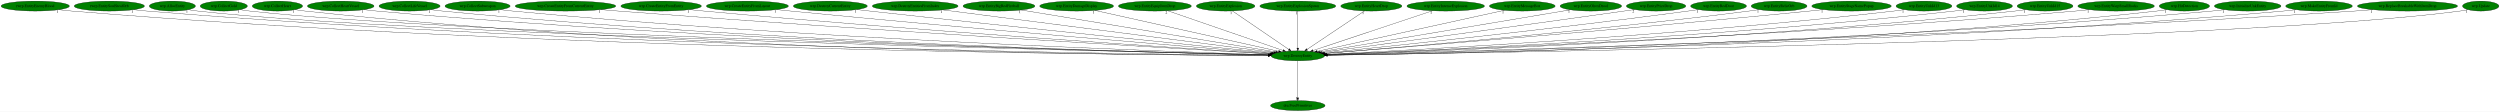
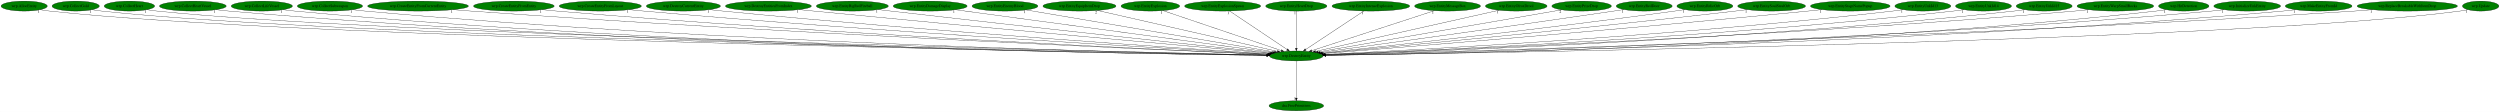
- <svg xmlns="http://www.w3.org/2000/svg" xmlns:xlink="http://www.w3.org/1999/xlink" width="9043pt" height="404pt" viewBox="0.00 0.00 9043.13 404.00">
+ <svg xmlns="http://www.w3.org/2000/svg" xmlns:xlink="http://www.w3.org/1999/xlink" width="9026pt" height="404pt" viewBox="0.00 0.00 9025.84 404.00">
  <g id="graph0" class="graph" transform="scale(1 1) rotate(0) translate(4 400)">
-     <polygon fill="white" stroke="transparent" points="-4,4 -4,-400 9039.13,-400 9039.13,4 -4,4" />
+     <polygon fill="white" stroke="transparent" points="-4,4 -4,-400 9021.84,-400 9021.84,4 -4,4" />
    <g id="node1" class="node">
-       <ellipse fill="green" stroke="black" cx="4690.49" cy="-198" rx="96.68" ry="18" />
-       <text text-anchor="middle" x="4690.49" y="-194.3" font-family="Times,serif" font-size="14.00">wrp.DestroyEntity</text>
+       <ellipse fill="green" stroke="black" cx="4676.19" cy="-198" rx="96.68" ry="18" />
+       <text text-anchor="middle" x="4676.19" y="-194.3" font-family="Times,serif" font-size="14.00">wrp.DestroyEntity</text>
    </g>
    <g id="node2" class="node">
      <g id="a_node2">
        <a xlink:href="dra.FreePrimitives.svg" xlink:title="dra.FreePrimitives">
-           <ellipse fill="green" stroke="black" cx="4690.49" cy="-18" rx="98.58" ry="18" />
-           <text text-anchor="middle" x="4690.49" y="-14.3" font-family="Times,serif" font-size="14.00">dra.FreePrimitives</text>
+           <ellipse fill="green" stroke="black" cx="4676.19" cy="-18" rx="98.58" ry="18" />
+           <text text-anchor="middle" x="4676.19" y="-14.3" font-family="Times,serif" font-size="14.00">dra.FreePrimitives</text>
        </a>
      </g>
    </g>
    <g id="edge1" class="edge">
-       <path fill="none" stroke="black" d="M4690.49,-179.93C4690.49,-148.97 4690.49,-83.3 4690.49,-46.13" />
-       <polygon fill="black" stroke="black" points="4693.99,-46.02 4690.49,-36.02 4686.99,-46.02 4693.99,-46.02" />
-       <text text-anchor="middle" x="4685.49" y="-39.82" font-family="Times,serif" font-size="14.00">1</text>
+       <path fill="none" stroke="black" d="M4676.19,-179.93C4676.19,-148.97 4676.19,-83.3 4676.19,-46.13" />
+       <polygon fill="black" stroke="black" points="4679.69,-46.02 4676.19,-36.02 4672.69,-46.02 4679.69,-46.02" />
+       <text text-anchor="middle" x="4671.19" y="-39.82" font-family="Times,serif" font-size="14.00">1</text>
    </g>
    <g id="node3" class="node">
      <g id="a_node3">
-         <a xlink:href="rwrp.EntityEnemyBlood.svg" xlink:title="rwrp.EntityEnemyBlood">
-           <ellipse fill="green" stroke="black" cx="123.49" cy="-378" rx="123.48" ry="18" />
-           <text text-anchor="middle" x="123.49" y="-374.3" font-family="Times,serif" font-size="14.00">rwrp.EntityEnemyBlood</text>
+         <a xlink:href="wrp.AllocEntity.svg" xlink:title="wrp.AllocEntity">
+           <ellipse fill="green" stroke="black" cx="83.19" cy="-378" rx="83.39" ry="18" />
+           <text text-anchor="middle" x="83.19" y="-374.3" font-family="Times,serif" font-size="14.00">wrp.AllocEntity</text>
        </a>
      </g>
    </g>
    <g id="edge2" class="edge">
-       <path fill="none" stroke="black" d="M208.58,-364.88C224.16,-362.99 240.29,-361.25 255.49,-360 1978.59,-218.07 4088.56,-201.25 4583.21,-199.27" />
-       <polygon fill="black" stroke="black" points="4583.56,-202.76 4593.54,-199.23 4583.53,-195.76 4583.56,-202.76" />
-       <text text-anchor="middle" x="203.58" y="-353.68" font-family="Times,serif" font-size="14.00">1</text>
+       <path fill="none" stroke="black" d="M140.91,-365C152.23,-363.02 164.05,-361.22 175.19,-360 1066.95,-262.2 3976.22,-210.37 4569.85,-200.68" />
+       <polygon fill="black" stroke="black" points="4570.16,-204.17 4580.1,-200.51 4570.05,-197.18 4570.16,-204.17" />
+       <text text-anchor="middle" x="135.91" y="-353.8" font-family="Times,serif" font-size="14.00">1</text>
    </g>
    <g id="node4" class="node">
      <g id="a_node4">
-         <a xlink:href="rwrp.EntitySoulStealOrb.svg" xlink:title="rwrp.EntitySoulStealOrb">
-           <ellipse fill="green" stroke="black" cx="391.49" cy="-378" rx="126.98" ry="18" />
-           <text text-anchor="middle" x="391.49" y="-374.3" font-family="Times,serif" font-size="14.00">rwrp.EntitySoulStealOrb</text>
+         <a xlink:href="wrp.CollectGold.svg" xlink:title="wrp.CollectGold">
+           <ellipse fill="green" stroke="black" cx="269.19" cy="-378" rx="85.29" ry="18" />
+           <text text-anchor="middle" x="269.19" y="-374.3" font-family="Times,serif" font-size="14.00">wrp.CollectGold</text>
        </a>
      </g>
    </g>
    <g id="edge3" class="edge">
-       <path fill="none" stroke="black" d="M479.17,-364.92C495.22,-363.03 511.84,-361.28 527.49,-360 2138.04,-228.44 4108.14,-203.89 4583.59,-199.77" />
-       <polygon fill="black" stroke="black" points="4583.9,-203.26 4593.87,-199.68 4583.84,-196.26 4583.9,-203.26" />
-       <text text-anchor="middle" x="474.17" y="-353.72" font-family="Times,serif" font-size="14.00">1</text>
+       <path fill="none" stroke="black" d="M328.18,-365.02C339.74,-363.04 351.82,-361.23 363.19,-360 1215.56,-267.49 3990.55,-211.72 4569.67,-200.93" />
+       <polygon fill="black" stroke="black" points="4570.16,-204.42 4580.09,-200.73 4570.03,-197.42 4570.16,-204.42" />
+       <text text-anchor="middle" x="323.18" y="-353.82" font-family="Times,serif" font-size="14.00">1</text>
    </g>
    <g id="node5" class="node">
      <g id="a_node5">
-         <a xlink:href="wrp.AllocEntity.svg" xlink:title="wrp.AllocEntity">
-           <ellipse fill="green" stroke="black" cx="619.49" cy="-378" rx="83.39" ry="18" />
-           <text text-anchor="middle" x="619.49" y="-374.3" font-family="Times,serif" font-size="14.00">wrp.AllocEntity</text>
+         <a xlink:href="wrp.CollectHeart.svg" xlink:title="wrp.CollectHeart">
+           <ellipse fill="green" stroke="black" cx="463.19" cy="-378" rx="90.98" ry="18" />
+           <text text-anchor="middle" x="463.19" y="-374.3" font-family="Times,serif" font-size="14.00">wrp.CollectHeart</text>
        </a>
      </g>
    </g>
    <g id="edge4" class="edge">
-       <path fill="none" stroke="black" d="M677.21,-365.04C688.53,-363.06 700.35,-361.25 711.49,-360 1493.82,-272.34 4033.06,-213.23 4584.28,-201.25" />
-       <polygon fill="black" stroke="black" points="4584.68,-204.74 4594.6,-201.03 4584.52,-197.74 4584.68,-204.74" />
-       <text text-anchor="middle" x="672.21" y="-353.84" font-family="Times,serif" font-size="14.00">1</text>
+       <path fill="none" stroke="black" d="M526.24,-365.01C538.46,-363.05 551.19,-361.25 563.19,-360 1374.48,-275.52 4009.51,-213.68 4570.54,-201.28" />
+       <polygon fill="black" stroke="black" points="4570.72,-204.78 4580.64,-201.06 4570.57,-197.78 4570.72,-204.78" />
+       <text text-anchor="middle" x="521.24" y="-353.81" font-family="Times,serif" font-size="14.00">1</text>
    </g>
    <g id="node6" class="node">
      <g id="a_node6">
-         <a xlink:href="wrp.CollectGold.svg" xlink:title="wrp.CollectGold">
-           <ellipse fill="green" stroke="black" cx="805.49" cy="-378" rx="85.29" ry="18" />
-           <text text-anchor="middle" x="805.49" y="-374.3" font-family="Times,serif" font-size="14.00">wrp.CollectGold</text>
+         <a xlink:href="wrp.CollectHeartVessel.svg" xlink:title="wrp.CollectHeartVessel">
+           <ellipse fill="green" stroke="black" cx="692.19" cy="-378" rx="120.48" ry="18" />
+           <text text-anchor="middle" x="692.19" y="-374.3" font-family="Times,serif" font-size="14.00">wrp.CollectHeartVessel</text>
        </a>
      </g>
    </g>
    <g id="edge5" class="edge">
-       <path fill="none" stroke="black" d="M864.73,-365.02C876.22,-363.06 888.2,-361.25 899.49,-360 1642.96,-277.37 4050.97,-214.64 4584.96,-201.53" />
-       <polygon fill="black" stroke="black" points="4585.05,-205.03 4594.97,-201.29 4584.88,-198.03 4585.05,-205.03" />
-       <text text-anchor="middle" x="859.73" y="-353.82" font-family="Times,serif" font-size="14.00">1</text>
+       <path fill="none" stroke="black" d="M775.64,-364.98C791.09,-363.07 807.11,-361.3 822.19,-360 2304.19,-232.4 4115.84,-205.02 4569.42,-200.01" />
+       <polygon fill="black" stroke="black" points="4569.59,-203.51 4579.56,-199.9 4569.52,-196.51 4569.59,-203.51" />
+       <text text-anchor="middle" x="770.64" y="-353.78" font-family="Times,serif" font-size="14.00">1</text>
    </g>
    <g id="node7" class="node">
      <g id="a_node7">
-         <a xlink:href="wrp.CollectHeart.svg" xlink:title="wrp.CollectHeart">
-           <ellipse fill="green" stroke="black" cx="999.49" cy="-378" rx="90.98" ry="18" />
-           <text text-anchor="middle" x="999.49" y="-374.3" font-family="Times,serif" font-size="14.00">wrp.CollectHeart</text>
+         <a xlink:href="wrp.CollectLifeVessel.svg" xlink:title="wrp.CollectLifeVessel">
+           <ellipse fill="green" stroke="black" cx="941.19" cy="-378" rx="110.48" ry="18" />
+           <text text-anchor="middle" x="941.19" y="-374.3" font-family="Times,serif" font-size="14.00">wrp.CollectLifeVessel</text>
        </a>
      </g>
    </g>
    <g id="edge6" class="edge">
-       <path fill="none" stroke="black" d="M1062.81,-365.02C1074.95,-363.07 1087.58,-361.27 1099.49,-360 2470.13,-213.34 4148.94,-199.9 4583.7,-198.98" />
-       <polygon fill="black" stroke="black" points="4583.74,-202.48 4593.74,-198.96 4583.73,-195.48 4583.74,-202.48" />
-       <text text-anchor="middle" x="1057.81" y="-353.82" font-family="Times,serif" font-size="14.00">1</text>
+       <path fill="none" stroke="black" d="M1017.56,-364.97C1031.71,-363.06 1046.37,-361.29 1060.19,-360 2442.99,-230.75 4133.27,-204.67 4569.5,-199.96" />
+       <polygon fill="black" stroke="black" points="4569.61,-203.46 4579.57,-199.85 4569.53,-196.46 4569.61,-203.46" />
+       <text text-anchor="middle" x="1012.56" y="-353.77" font-family="Times,serif" font-size="14.00">1</text>
    </g>
    <g id="node8" class="node">
      <g id="a_node8">
-         <a xlink:href="wrp.CollectHeartVessel.svg" xlink:title="wrp.CollectHeartVessel">
-           <ellipse fill="green" stroke="black" cx="1228.49" cy="-378" rx="120.48" ry="18" />
-           <text text-anchor="middle" x="1228.49" y="-374.3" font-family="Times,serif" font-size="14.00">wrp.CollectHeartVessel</text>
+         <a xlink:href="wrp.CollectSubweapon.svg" xlink:title="wrp.CollectSubweapon">
+           <ellipse fill="green" stroke="black" cx="1187.19" cy="-378" rx="117.78" ry="18" />
+           <text text-anchor="middle" x="1187.19" y="-374.3" font-family="Times,serif" font-size="14.00">wrp.CollectSubweapon</text>
        </a>
      </g>
    </g>
    <g id="edge7" class="edge">
-       <path fill="none" stroke="black" d="M1312.3,-365.02C1327.64,-363.12 1343.53,-361.34 1358.49,-360 2625.24,-246.76 4170.54,-209.33 4584.38,-200.97" />
-       <polygon fill="black" stroke="black" points="4584.61,-204.47 4594.53,-200.77 4584.47,-197.47 4584.61,-204.47" />
-       <text text-anchor="middle" x="1307.3" y="-353.82" font-family="Times,serif" font-size="14.00">1</text>
+       <path fill="none" stroke="black" d="M1269.06,-365C1284.05,-363.1 1299.57,-361.33 1314.19,-360 2592.9,-244.01 4153.27,-208.52 4569.83,-200.8" />
+       <polygon fill="black" stroke="black" points="4570.11,-204.29 4580.04,-200.61 4569.98,-197.29 4570.11,-204.29" />
+       <text text-anchor="middle" x="1264.06" y="-353.8" font-family="Times,serif" font-size="14.00">1</text>
    </g>
    <g id="node9" class="node">
      <g id="a_node9">
-         <a xlink:href="wrp.CollectLifeVessel.svg" xlink:title="wrp.CollectLifeVessel">
-           <ellipse fill="green" stroke="black" cx="1477.49" cy="-378" rx="110.48" ry="18" />
-           <text text-anchor="middle" x="1477.49" y="-374.3" font-family="Times,serif" font-size="14.00">wrp.CollectLifeVessel</text>
+         <a xlink:href="wrp.CreateEntityFromCurrentEntity.svg" xlink:title="wrp.CreateEntityFromCurrentEntity">
+           <ellipse fill="green" stroke="black" cx="1505.19" cy="-378" rx="181.97" ry="18" />
+           <text text-anchor="middle" x="1505.19" y="-374.3" font-family="Times,serif" font-size="14.00">wrp.CreateEntityFromCurrentEntity</text>
        </a>
      </g>
    </g>
    <g id="edge8" class="edge">
-       <path fill="none" stroke="black" d="M1554.18,-365.01C1568.23,-363.11 1582.78,-361.33 1596.49,-360 2764.58,-246.41 4189.09,-209.49 4584.39,-201.06" />
-       <polygon fill="black" stroke="black" points="4584.74,-204.56 4594.66,-200.85 4584.59,-197.56 4584.74,-204.56" />
-       <text text-anchor="middle" x="1549.18" y="-353.81" font-family="Times,serif" font-size="14.00">1</text>
+       <path fill="none" stroke="black" d="M1632.03,-365.09C1653.43,-363.26 1675.44,-361.48 1696.19,-360 2822.23,-279.49 4190.23,-219.4 4572.59,-203.29" />
+       <polygon fill="black" stroke="black" points="4572.96,-206.78 4582.8,-202.86 4572.66,-199.78 4572.96,-206.78" />
+       <text text-anchor="middle" x="1627.03" y="-353.89" font-family="Times,serif" font-size="14.00">1</text>
    </g>
    <g id="node10" class="node">
      <g id="a_node10">
-         <a xlink:href="wrp.CollectSubweapon.svg" xlink:title="wrp.CollectSubweapon">
-           <ellipse fill="green" stroke="black" cx="1723.49" cy="-378" rx="117.78" ry="18" />
-           <text text-anchor="middle" x="1723.49" y="-374.3" font-family="Times,serif" font-size="14.00">wrp.CollectSubweapon</text>
+         <a xlink:href="wrp.CreateEntityFromEntity.svg" xlink:title="wrp.CreateEntityFromEntity">
+           <ellipse fill="green" stroke="black" cx="1851.19" cy="-378" rx="145.67" ry="18" />
+           <text text-anchor="middle" x="1851.19" y="-374.3" font-family="Times,serif" font-size="14.00">wrp.CreateEntityFromEntity</text>
        </a>
      </g>
    </g>
    <g id="edge9" class="edge">
-       <path fill="none" stroke="black" d="M1805.71,-365.06C1820.59,-363.17 1835.98,-361.38 1850.49,-360 2915.64,-258.67 4212.05,-213.54 4585.36,-202.06" />
-       <polygon fill="black" stroke="black" points="4585.71,-205.55 4595.6,-201.75 4585.5,-198.55 4585.71,-205.55" />
-       <text text-anchor="middle" x="1800.71" y="-353.86" font-family="Times,serif" font-size="14.00">1</text>
+       <path fill="none" stroke="black" d="M1953.26,-365.09C1970.9,-363.23 1989.06,-361.45 2006.19,-360 3004.45,-275.21 4216.4,-218.99 4572.92,-203.4" />
+       <polygon fill="black" stroke="black" points="4573.12,-206.9 4582.96,-202.96 4572.82,-199.9 4573.12,-206.9" />
+       <text text-anchor="middle" x="1948.26" y="-353.89" font-family="Times,serif" font-size="14.00">1</text>
    </g>
    <g id="node11" class="node">
      <g id="a_node11">
-         <a xlink:href="wrp.CreateEntityFromCurrentEntity.svg" xlink:title="wrp.CreateEntityFromCurrentEntity">
-           <ellipse fill="green" stroke="black" cx="2041.49" cy="-378" rx="181.97" ry="18" />
-           <text text-anchor="middle" x="2041.49" y="-374.3" font-family="Times,serif" font-size="14.00">wrp.CreateEntityFromCurrentEntity</text>
+         <a xlink:href="wrp.CreateEntityFromLayout.svg" xlink:title="wrp.CreateEntityFromLayout">
+           <ellipse fill="green" stroke="black" cx="2163.19" cy="-378" rx="148.37" ry="18" />
+           <text text-anchor="middle" x="2163.19" y="-374.3" font-family="Times,serif" font-size="14.00">wrp.CreateEntityFromLayout</text>
        </a>
      </g>
    </g>
    <g id="edge10" class="edge">
-       <path fill="none" stroke="black" d="M2169.62,-365.18C2190.62,-363.36 2212.16,-361.57 2232.49,-360 3146.66,-289.39 4253.69,-224.12 4589.3,-204.78" />
-       <polygon fill="black" stroke="black" points="4589.7,-208.26 4599.48,-204.19 4589.3,-201.27 4589.7,-208.26" />
-       <text text-anchor="middle" x="2164.62" y="-353.98" font-family="Times,serif" font-size="14.00">1</text>
+       <path fill="none" stroke="black" d="M2267.43,-365.13C2285.03,-363.29 2303.12,-361.51 2320.19,-360 3191.33,-283.1 4246.47,-222.57 4574.16,-204.52" />
+       <polygon fill="black" stroke="black" points="4574.79,-207.99 4584.58,-203.95 4574.4,-201 4574.79,-207.99" />
+       <text text-anchor="middle" x="2262.43" y="-353.93" font-family="Times,serif" font-size="14.00">1</text>
    </g>
    <g id="node12" class="node">
      <g id="a_node12">
-         <a xlink:href="wrp.CreateEntityFromEntity.svg" xlink:title="wrp.CreateEntityFromEntity">
-           <ellipse fill="green" stroke="black" cx="2387.49" cy="-378" rx="145.67" ry="18" />
-           <text text-anchor="middle" x="2387.49" y="-374.3" font-family="Times,serif" font-size="14.00">wrp.CreateEntityFromEntity</text>
+         <a xlink:href="wrp.DestroyCurrentEntity.svg" xlink:title="wrp.DestroyCurrentEntity">
+           <ellipse fill="green" stroke="black" cx="2463.19" cy="-378" rx="133.78" ry="18" />
+           <text text-anchor="middle" x="2463.19" y="-374.3" font-family="Times,serif" font-size="14.00">wrp.DestroyCurrentEntity</text>
        </a>
      </g>
    </g>
    <g id="edge11" class="edge">
-       <path fill="none" stroke="black" d="M2490.41,-365.21C2507.78,-363.36 2525.64,-361.55 2542.49,-360 3330.43,-287.28 4283.31,-224.78 4590.15,-205.29" />
-       <polygon fill="black" stroke="black" points="4590.6,-208.77 4600.36,-204.64 4590.16,-201.78 4590.6,-208.77" />
-       <text text-anchor="middle" x="2485.41" y="-354.01" font-family="Times,serif" font-size="14.00">1</text>
+       <path fill="none" stroke="black" d="M2557.75,-365.21C2573.9,-363.35 2590.52,-361.54 2606.19,-360 3362,-285.71 4275.83,-224.65 4575.64,-205.36" />
+       <polygon fill="black" stroke="black" points="4576.29,-208.83 4586.04,-204.7 4575.84,-201.84 4576.29,-208.83" />
+       <text text-anchor="middle" x="2552.75" y="-354.01" font-family="Times,serif" font-size="14.00">1</text>
    </g>
    <g id="node13" class="node">
      <g id="a_node13">
-         <a xlink:href="wrp.CreateEntityFromLayout.svg" xlink:title="wrp.CreateEntityFromLayout">
-           <ellipse fill="green" stroke="black" cx="2699.49" cy="-378" rx="148.37" ry="18" />
-           <text text-anchor="middle" x="2699.49" y="-374.3" font-family="Times,serif" font-size="14.00">wrp.CreateEntityFromLayout</text>
+         <a xlink:href="wrp.DestroyEntitiesFromIndex.svg" xlink:title="wrp.DestroyEntitiesFromIndex">
+           <ellipse fill="green" stroke="black" cx="2770.19" cy="-378" rx="155.17" ry="18" />
+           <text text-anchor="middle" x="2770.19" y="-374.3" font-family="Times,serif" font-size="14.00">wrp.DestroyEntitiesFromIndex</text>
        </a>
      </g>
    </g>
    <g id="edge12" class="edge">
-       <path fill="none" stroke="black" d="M2805.02,-365.28C2822.22,-363.45 2839.84,-361.63 2856.49,-360 3519.95,-294.97 4319.69,-229.03 4593.27,-206.84" />
-       <polygon fill="black" stroke="black" points="4593.88,-210.3 4603.56,-206 4593.31,-203.32 4593.88,-210.3" />
-       <text text-anchor="middle" x="2800.02" y="-354.08" font-family="Times,serif" font-size="14.00">1</text>
+       <path fill="none" stroke="black" d="M2880.89,-365.36C2898.71,-363.53 2916.96,-361.69 2934.19,-360 3561.71,-298.48 4317.06,-230.86 4580.23,-207.49" />
+       <polygon fill="black" stroke="black" points="4580.86,-210.95 4590.52,-206.58 4580.24,-203.98 4580.86,-210.95" />
+       <text text-anchor="middle" x="2875.89" y="-354.16" font-family="Times,serif" font-size="14.00">1</text>
    </g>
    <g id="node14" class="node">
      <g id="a_node14">
-         <a xlink:href="wrp.DestroyCurrentEntity.svg" xlink:title="wrp.DestroyCurrentEntity">
-           <ellipse fill="green" stroke="black" cx="2999.49" cy="-378" rx="133.78" ry="18" />
-           <text text-anchor="middle" x="2999.49" y="-374.3" font-family="Times,serif" font-size="14.00">wrp.DestroyCurrentEntity</text>
+         <a xlink:href="wrp.EntityBigRedFireball.svg" xlink:title="wrp.EntityBigRedFireball">
+           <ellipse fill="green" stroke="black" cx="3073.19" cy="-378" rx="129.98" ry="18" />
+           <text text-anchor="middle" x="3073.19" y="-374.3" font-family="Times,serif" font-size="14.00">wrp.EntityBigRedFireball</text>
        </a>
      </g>
    </g>
    <g id="edge13" class="edge">
-       <path fill="none" stroke="black" d="M3095.62,-365.38C3111.28,-363.54 3127.33,-361.69 3142.49,-360 3693.47,-298.6 4355.63,-232.2 4596.83,-208.26" />
-       <polygon fill="black" stroke="black" points="4597.36,-211.72 4606.96,-207.25 4596.66,-204.76 4597.36,-211.72" />
-       <text text-anchor="middle" x="3090.62" y="-354.18" font-family="Times,serif" font-size="14.00">1</text>
+       <path fill="none" stroke="black" d="M3166.64,-365.41C3181.86,-363.57 3197.46,-361.71 3212.19,-360 3730.88,-299.76 4353.65,-233.18 4584.38,-208.7" />
+       <polygon fill="black" stroke="black" points="4584.84,-212.18 4594.41,-207.64 4584.1,-205.22 4584.84,-212.18" />
+       <text text-anchor="middle" x="3161.64" y="-354.21" font-family="Times,serif" font-size="14.00">1</text>
    </g>
    <g id="node15" class="node">
      <g id="a_node15">
-         <a xlink:href="wrp.DestroyEntitiesFromIndex.svg" xlink:title="wrp.DestroyEntitiesFromIndex">
-           <ellipse fill="green" stroke="black" cx="3306.49" cy="-378" rx="155.17" ry="18" />
-           <text text-anchor="middle" x="3306.49" y="-374.3" font-family="Times,serif" font-size="14.00">wrp.DestroyEntitiesFromIndex</text>
+         <a xlink:href="wrp.EntityDamageDisplay.svg" xlink:title="wrp.EntityDamageDisplay">
+           <ellipse fill="green" stroke="black" cx="3354.19" cy="-378" rx="133.48" ry="18" />
+           <text text-anchor="middle" x="3354.19" y="-374.3" font-family="Times,serif" font-size="14.00">wrp.EntityDamageDisplay</text>
        </a>
      </g>
    </g>
    <g id="edge14" class="edge">
-       <path fill="none" stroke="black" d="M3406.3,-364.16C3665.76,-330.79 4358.26,-241.73 4603.17,-210.23" />
-       <polygon fill="black" stroke="black" points="4603.98,-213.66 4613.45,-208.91 4603.08,-206.71 4603.98,-213.66" />
-       <text text-anchor="middle" x="3401.3" y="-352.96" font-family="Times,serif" font-size="14.00">1</text>
+       <path fill="none" stroke="black" d="M3444.8,-364.8C3687.98,-332.06 4352.63,-242.57 4590.28,-210.57" />
+       <polygon fill="black" stroke="black" points="4590.81,-214.03 4600.26,-209.22 4589.88,-207.09 4590.81,-214.03" />
+       <text text-anchor="middle" x="3439.8" y="-353.6" font-family="Times,serif" font-size="14.00">1</text>
    </g>
    <g id="node16" class="node">
      <g id="a_node16">
-         <a xlink:href="wrp.EntityBigRedFireball.svg" xlink:title="wrp.EntityBigRedFireball">
-           <ellipse fill="green" stroke="black" cx="3609.49" cy="-378" rx="129.98" ry="18" />
-           <text text-anchor="middle" x="3609.49" y="-374.3" font-family="Times,serif" font-size="14.00">wrp.EntityBigRedFireball</text>
+         <a xlink:href="wrp.EntityEnemyBlood.svg" xlink:title="wrp.EntityEnemyBlood">
+           <ellipse fill="green" stroke="black" cx="3624.19" cy="-378" rx="118.88" ry="18" />
+           <text text-anchor="middle" x="3624.19" y="-374.3" font-family="Times,serif" font-size="14.00">wrp.EntityEnemyBlood</text>
        </a>
      </g>
    </g>
    <g id="edge15" class="edge">
-       <path fill="none" stroke="black" d="M3689.86,-363.77C3890.29,-330.76 4410.5,-245.1 4610.51,-212.17" />
-       <polygon fill="black" stroke="black" points="4611.36,-215.58 4620.65,-210.5 4610.22,-208.67 4611.36,-215.58" />
-       <text text-anchor="middle" x="3684.86" y="-352.57" font-family="Times,serif" font-size="14.00">1</text>
+       <path fill="none" stroke="black" d="M3700.27,-364.13C3893.37,-331.45 4401.04,-245.56 4597.23,-212.36" />
+       <polygon fill="black" stroke="black" points="4597.9,-215.8 4607.18,-210.68 4596.73,-208.89 4597.9,-215.8" />
+       <text text-anchor="middle" x="3695.27" y="-352.93" font-family="Times,serif" font-size="14.00">1</text>
    </g>
    <g id="node17" class="node">
      <g id="a_node17">
-         <a xlink:href="wrp.EntityDamageDisplay.svg" xlink:title="wrp.EntityDamageDisplay">
-           <ellipse fill="green" stroke="black" cx="3890.49" cy="-378" rx="133.48" ry="18" />
-           <text text-anchor="middle" x="3890.49" y="-374.3" font-family="Times,serif" font-size="14.00">wrp.EntityDamageDisplay</text>
+         <a xlink:href="wrp.EntityEquipItemDrop.svg" xlink:title="wrp.EntityEquipItemDrop">
+           <ellipse fill="green" stroke="black" cx="3893.19" cy="-378" rx="131.88" ry="18" />
+           <text text-anchor="middle" x="3893.19" y="-374.3" font-family="Times,serif" font-size="14.00">wrp.EntityEquipItemDrop</text>
        </a>
      </g>
    </g>
    <g id="edge16" class="edge">
-       <path fill="none" stroke="black" d="M3956.64,-362.28C4105.94,-329.06 4467.94,-248.52 4620.67,-214.54" />
-       <polygon fill="black" stroke="black" points="4621.86,-217.86 4630.86,-212.27 4620.34,-211.02 4621.86,-217.86" />
-       <text text-anchor="middle" x="3951.64" y="-351.08" font-family="Times,serif" font-size="14.00">1</text>
+       <path fill="none" stroke="black" d="M3957.93,-362.28C4103.98,-329.08 4457.94,-248.62 4607.58,-214.6" />
+       <polygon fill="black" stroke="black" points="4608.59,-217.96 4617.57,-212.33 4607.04,-211.13 4608.59,-217.96" />
+       <text text-anchor="middle" x="3952.93" y="-351.08" font-family="Times,serif" font-size="14.00">2</text>
    </g>
    <g id="node18" class="node">
      <g id="a_node18">
-         <a xlink:href="wrp.EntityEquipItemDrop.svg" xlink:title="wrp.EntityEquipItemDrop">
-           <ellipse fill="green" stroke="black" cx="4173.49" cy="-378" rx="131.88" ry="18" />
-           <text text-anchor="middle" x="4173.49" y="-374.3" font-family="Times,serif" font-size="14.00">wrp.EntityEquipItemDrop</text>
+         <a xlink:href="wrp.EntityExplosion.svg" xlink:title="wrp.EntityExplosion">
+           <ellipse fill="green" stroke="black" cx="4149.19" cy="-378" rx="105.88" ry="18" />
+           <text text-anchor="middle" x="4149.19" y="-374.3" font-family="Times,serif" font-size="14.00">wrp.EntityExplosion</text>
        </a>
      </g>
    </g>
    <g id="edge17" class="edge">
-       <path fill="none" stroke="black" d="M4219.82,-361.05C4315.75,-328.02 4535.58,-252.33 4637.19,-217.35" />
-       <polygon fill="black" stroke="black" points="4638.33,-220.66 4646.65,-214.1 4636.05,-214.04 4638.33,-220.66" />
-       <text text-anchor="middle" x="4214.82" y="-349.85" font-family="Times,serif" font-size="14.00">2</text>
+       <path fill="none" stroke="black" d="M4194.58,-361.67C4291.33,-328.99 4517.5,-252.6 4621.77,-217.38" />
+       <polygon fill="black" stroke="black" points="4623.12,-220.62 4631.47,-214.1 4620.88,-213.99 4623.12,-220.62" />
+       <text text-anchor="middle" x="4189.58" y="-350.47" font-family="Times,serif" font-size="14.00">1</text>
    </g>
    <g id="node19" class="node">
      <g id="a_node19">
-         <a xlink:href="wrp.EntityExplosion.svg" xlink:title="wrp.EntityExplosion">
-           <ellipse fill="green" stroke="black" cx="4429.49" cy="-378" rx="105.88" ry="18" />
-           <text text-anchor="middle" x="4429.49" y="-374.3" font-family="Times,serif" font-size="14.00">wrp.EntityExplosion</text>
+         <a xlink:href="wrp.EntityExplosionSpawn.svg" xlink:title="wrp.EntityExplosionSpawn">
+           <ellipse fill="green" stroke="black" cx="4410.19" cy="-378" rx="137.28" ry="18" />
+           <text text-anchor="middle" x="4410.19" y="-374.3" font-family="Times,serif" font-size="14.00">wrp.EntityExplosionSpawn</text>
        </a>
      </g>
    </g>
    <g id="edge18" class="edge">
-       <path fill="none" stroke="black" d="M4454.04,-360.25C4501.28,-328.04 4604.83,-257.42 4657.83,-221.27" />
-       <polygon fill="black" stroke="black" points="4659.9,-224.1 4666.19,-215.57 4655.96,-218.31 4659.9,-224.1" />
-       <text text-anchor="middle" x="4449.04" y="-349.05" font-family="Times,serif" font-size="14.00">1</text>
+       <path fill="none" stroke="black" d="M4435.22,-360.25C4483.36,-328.04 4588.89,-257.42 4642.91,-221.27" />
+       <polygon fill="black" stroke="black" points="4645.06,-224.04 4651.43,-215.57 4641.17,-218.22 4645.06,-224.04" />
+       <text text-anchor="middle" x="4430.22" y="-349.05" font-family="Times,serif" font-size="14.00">1</text>
    </g>
    <g id="node20" class="node">
      <g id="a_node20">
-         <a xlink:href="wrp.EntityExplosionSpawn.svg" xlink:title="wrp.EntityExplosionSpawn">
-           <ellipse fill="green" stroke="black" cx="4690.49" cy="-378" rx="137.28" ry="18" />
-           <text text-anchor="middle" x="4690.49" y="-374.3" font-family="Times,serif" font-size="14.00">wrp.EntityExplosionSpawn</text>
+         <a xlink:href="wrp.EntityHeartDrop.svg" xlink:title="wrp.EntityHeartDrop">
+           <ellipse fill="green" stroke="black" cx="4676.19" cy="-378" rx="110.48" ry="18" />
+           <text text-anchor="middle" x="4676.19" y="-374.3" font-family="Times,serif" font-size="14.00">wrp.EntityHeartDrop</text>
        </a>
      </g>
    </g>
    <g id="edge19" class="edge">
-       <path fill="none" stroke="black" d="M4690.49,-359.93C4690.49,-328.97 4690.49,-263.3 4690.49,-226.13" />
-       <polygon fill="black" stroke="black" points="4693.99,-226.02 4690.49,-216.02 4686.99,-226.02 4693.99,-226.02" />
-       <text text-anchor="middle" x="4685.49" y="-348.73" font-family="Times,serif" font-size="14.00">1</text>
+       <path fill="none" stroke="black" d="M4676.19,-359.93C4676.19,-328.97 4676.19,-263.3 4676.19,-226.13" />
+       <polygon fill="black" stroke="black" points="4679.69,-226.02 4676.19,-216.02 4672.69,-226.02 4679.69,-226.02" />
+       <text text-anchor="middle" x="4671.19" y="-348.73" font-family="Times,serif" font-size="14.00">1</text>
    </g>
    <g id="node21" class="node">
      <g id="a_node21">
-         <a xlink:href="wrp.EntityHeartDrop.svg" xlink:title="wrp.EntityHeartDrop">
-           <ellipse fill="green" stroke="black" cx="4956.49" cy="-378" rx="110.48" ry="18" />
-           <text text-anchor="middle" x="4956.49" y="-374.3" font-family="Times,serif" font-size="14.00">wrp.EntityHeartDrop</text>
+         <a xlink:href="wrp.EntityIntenseExplosion.svg" xlink:title="wrp.EntityIntenseExplosion">
+           <ellipse fill="green" stroke="black" cx="4945.19" cy="-378" rx="140.28" ry="18" />
+           <text text-anchor="middle" x="4945.19" y="-374.3" font-family="Times,serif" font-size="14.00">wrp.EntityIntenseExplosion</text>
        </a>
      </g>
    </g>
    <g id="edge20" class="edge">
-       <path fill="none" stroke="black" d="M4931.46,-360.25C4883.32,-328.04 4777.79,-257.42 4723.78,-221.27" />
-       <polygon fill="black" stroke="black" points="4725.51,-218.22 4715.25,-215.57 4721.62,-224.04 4725.51,-218.22" />
-       <text text-anchor="middle" x="4926.46" y="-349.05" font-family="Times,serif" font-size="14.00">1</text>
+       <path fill="none" stroke="black" d="M4919.89,-360.25C4871.2,-328.04 4764.48,-257.42 4709.86,-221.27" />
+       <polygon fill="black" stroke="black" points="4711.51,-218.17 4701.24,-215.57 4707.64,-224.01 4711.51,-218.17" />
+       <text text-anchor="middle" x="4914.89" y="-349.05" font-family="Times,serif" font-size="14.00">1</text>
    </g>
    <g id="node22" class="node">
      <g id="a_node22">
-         <a xlink:href="wrp.EntityIntenseExplosion.svg" xlink:title="wrp.EntityIntenseExplosion">
-           <ellipse fill="green" stroke="black" cx="5225.49" cy="-378" rx="140.28" ry="18" />
-           <text text-anchor="middle" x="5225.49" y="-374.3" font-family="Times,serif" font-size="14.00">wrp.EntityIntenseExplosion</text>
+         <a xlink:href="wrp.EntityMessageBox.svg" xlink:title="wrp.EntityMessageBox">
+           <ellipse fill="green" stroke="black" cx="5222.19" cy="-378" rx="118.88" ry="18" />
+           <text text-anchor="middle" x="5222.19" y="-374.3" font-family="Times,serif" font-size="14.00">wrp.EntityMessageBox</text>
        </a>
      </g>
    </g>
    <g id="edge21" class="edge">
-       <path fill="none" stroke="black" d="M5177.54,-361.05C5078.16,-327.98 4850.22,-252.15 4745.25,-217.22" />
-       <polygon fill="black" stroke="black" points="4746.08,-213.81 4735.48,-213.97 4743.87,-220.45 4746.08,-213.81" />
-       <text text-anchor="middle" x="5172.54" y="-349.85" font-family="Times,serif" font-size="14.00">1</text>
+       <path fill="none" stroke="black" d="M5174.22,-361.36C5073.15,-328.41 4838.85,-252.03 4731.6,-217.06" />
+       <polygon fill="black" stroke="black" points="4732.53,-213.68 4721.93,-213.91 4730.36,-220.34 4732.53,-213.68" />
+       <text text-anchor="middle" x="5169.22" y="-350.16" font-family="Times,serif" font-size="14.00">1</text>
    </g>
    <g id="node23" class="node">
      <g id="a_node23">
-         <a xlink:href="wrp.EntityMessageBox.svg" xlink:title="wrp.EntityMessageBox">
-           <ellipse fill="green" stroke="black" cx="5502.49" cy="-378" rx="118.88" ry="18" />
-           <text text-anchor="middle" x="5502.49" y="-374.3" font-family="Times,serif" font-size="14.00">wrp.EntityMessageBox</text>
+         <a xlink:href="wrp.EntityOlroxDrool.svg" xlink:title="wrp.EntityOlroxDrool">
+           <ellipse fill="green" stroke="black" cx="5470.19" cy="-378" rx="111.28" ry="18" />
+           <text text-anchor="middle" x="5470.19" y="-374.3" font-family="Times,serif" font-size="14.00">wrp.EntityOlroxDrool</text>
        </a>
      </g>
    </g>
    <g id="edge22" class="edge">
-       <path fill="none" stroke="black" d="M5437.75,-362.81C5287.48,-329.87 4915.97,-248.43 4760.58,-214.36" />
-       <polygon fill="black" stroke="black" points="4761.18,-210.91 4750.66,-212.19 4759.68,-217.75 4761.18,-210.91" />
-       <text text-anchor="middle" x="5432.75" y="-351.61" font-family="Times,serif" font-size="14.00">1</text>
+       <path fill="none" stroke="black" d="M5407.89,-363.03C5261.9,-330.31 4898.55,-248.85 4745.69,-214.58" />
+       <polygon fill="black" stroke="black" points="4746.02,-211.07 4735.5,-212.29 4744.49,-217.9 4746.02,-211.07" />
+       <text text-anchor="middle" x="5402.89" y="-351.83" font-family="Times,serif" font-size="14.00">1</text>
    </g>
    <g id="node24" class="node">
      <g id="a_node24">
-         <a xlink:href="wrp.EntityOlroxDrool.svg" xlink:title="wrp.EntityOlroxDrool">
-           <ellipse fill="green" stroke="black" cx="5750.49" cy="-378" rx="111.28" ry="18" />
-           <text text-anchor="middle" x="5750.49" y="-374.3" font-family="Times,serif" font-size="14.00">wrp.EntityOlroxDrool</text>
+         <a xlink:href="wrp.EntityPrizeDrop.svg" xlink:title="wrp.EntityPrizeDrop">
+           <ellipse fill="green" stroke="black" cx="5706.19" cy="-378" rx="107.48" ry="18" />
+           <text text-anchor="middle" x="5706.19" y="-374.3" font-family="Times,serif" font-size="14.00">wrp.EntityPrizeDrop</text>
        </a>
      </g>
    </g>
    <g id="edge23" class="edge">
-       <path fill="none" stroke="black" d="M5676.37,-364.55C5483.69,-332.2 4968.27,-245.65 4769.86,-212.33" />
-       <polygon fill="black" stroke="black" points="4770.24,-208.84 4759.8,-210.64 4769.08,-215.75 4770.24,-208.84" />
-       <text text-anchor="middle" x="5671.37" y="-353.35" font-family="Times,serif" font-size="14.00">1</text>
+       <path fill="none" stroke="black" d="M5634.17,-364.55C5447.38,-332.27 4948.41,-246.04 4754.65,-212.56" />
+       <polygon fill="black" stroke="black" points="4755,-209.07 4744.55,-210.81 4753.8,-215.96 4755,-209.07" />
+       <text text-anchor="middle" x="5629.17" y="-353.35" font-family="Times,serif" font-size="14.00">2</text>
    </g>
    <g id="node25" class="node">
      <g id="a_node25">
-         <a xlink:href="wrp.EntityPrizeDrop.svg" xlink:title="wrp.EntityPrizeDrop">
-           <ellipse fill="green" stroke="black" cx="5986.49" cy="-378" rx="107.48" ry="18" />
-           <text text-anchor="middle" x="5986.49" y="-374.3" font-family="Times,serif" font-size="14.00">wrp.EntityPrizeDrop</text>
+         <a xlink:href="wrp.EntityRedDoor.svg" xlink:title="wrp.EntityRedDoor">
+           <ellipse fill="green" stroke="black" cx="5932.19" cy="-378" rx="100.98" ry="18" />
+           <text text-anchor="middle" x="5932.19" y="-374.3" font-family="Times,serif" font-size="14.00">wrp.EntityRedDoor</text>
        </a>
      </g>
    </g>
    <g id="edge24" class="edge">
-       <path fill="none" stroke="black" d="M5908.82,-365.51C5896.02,-363.65 5882.88,-361.75 5870.49,-360 5461.46,-302.13 4972.12,-236.52 4776.99,-210.5" />
-       <polygon fill="black" stroke="black" points="4777.17,-207 4766.8,-209.15 4776.25,-213.94 4777.17,-207" />
-       <text text-anchor="middle" x="5903.82" y="-354.31" font-family="Times,serif" font-size="14.00">2</text>
+       <path fill="none" stroke="black" d="M5859.14,-365.57C5846.81,-363.68 5834.14,-361.76 5822.19,-360 5426.29,-301.6 4952.69,-236.61 4761.97,-210.64" />
+       <polygon fill="black" stroke="black" points="4762.39,-207.16 4752.01,-209.28 4761.45,-214.1 4762.39,-207.16" />
+       <text text-anchor="middle" x="5854.14" y="-354.37" font-family="Times,serif" font-size="14.00">1</text>
    </g>
    <g id="node26" class="node">
      <g id="a_node26">
-         <a xlink:href="wrp.EntityRedDoor.svg" xlink:title="wrp.EntityRedDoor">
-           <ellipse fill="green" stroke="black" cx="6212.49" cy="-378" rx="100.98" ry="18" />
-           <text text-anchor="middle" x="6212.49" y="-374.3" font-family="Times,serif" font-size="14.00">wrp.EntityRedDoor</text>
+         <a xlink:href="wrp.EntityRelicOrb.svg" xlink:title="wrp.EntityRelicOrb">
+           <ellipse fill="green" stroke="black" cx="6151.19" cy="-378" rx="100.98" ry="18" />
+           <text text-anchor="middle" x="6151.19" y="-374.3" font-family="Times,serif" font-size="14.00">wrp.EntityRelicOrb</text>
        </a>
      </g>
    </g>
    <g id="edge25" class="edge">
-       <path fill="none" stroke="black" d="M6140.36,-365.43C6127.75,-363.53 6114.75,-361.65 6102.49,-360 5606.67,-293.45 5010.5,-231.32 4783.97,-208.36" />
-       <polygon fill="black" stroke="black" points="4784.09,-204.85 4773.79,-207.33 4783.38,-211.82 4784.09,-204.85" />
-       <text text-anchor="middle" x="6135.36" y="-354.23" font-family="Times,serif" font-size="14.00">1</text>
+       <path fill="none" stroke="black" d="M6079.13,-365.37C6066.82,-363.5 6054.15,-361.64 6042.19,-360 5563.89,-294.54 4989.13,-232.06 4768.55,-208.68" />
+       <polygon fill="black" stroke="black" points="4768.63,-205.17 4758.32,-207.6 4767.89,-212.13 4768.63,-205.17" />
+       <text text-anchor="middle" x="6074.13" y="-354.17" font-family="Times,serif" font-size="14.00">1</text>
    </g>
    <g id="node27" class="node">
      <g id="a_node27">
-         <a xlink:href="wrp.EntityRelicOrb.svg" xlink:title="wrp.EntityRelicOrb">
-           <ellipse fill="green" stroke="black" cx="6431.49" cy="-378" rx="100.98" ry="18" />
-           <text text-anchor="middle" x="6431.49" y="-374.3" font-family="Times,serif" font-size="14.00">wrp.EntityRelicOrb</text>
+         <a xlink:href="wrp.EntitySoulStealOrb.svg" xlink:title="wrp.EntitySoulStealOrb">
+           <ellipse fill="green" stroke="black" cx="6392.19" cy="-378" rx="122.38" ry="18" />
+           <text text-anchor="middle" x="6392.19" y="-374.3" font-family="Times,serif" font-size="14.00">wrp.EntitySoulStealOrb</text>
        </a>
      </g>
    </g>
    <g id="edge26" class="edge">
-       <path fill="none" stroke="black" d="M6360.04,-365.27C6347.54,-363.38 6334.65,-361.55 6322.49,-360 5742.02,-286.16 5041.69,-227.11 4788.1,-206.7" />
-       <polygon fill="black" stroke="black" points="4788.06,-203.18 4777.82,-205.87 4787.5,-210.16 4788.06,-203.18" />
-       <text text-anchor="middle" x="6355.04" y="-354.07" font-family="Times,serif" font-size="14.00">1</text>
+       <path fill="none" stroke="black" d="M6304.86,-365.32C6290.28,-363.47 6275.32,-361.63 6261.19,-360 5696.49,-294.69 5016.91,-230.48 4770.88,-207.69" />
+       <polygon fill="black" stroke="black" points="4771.18,-204.2 4760.9,-206.77 4770.54,-211.17 4771.18,-204.2" />
+       <text text-anchor="middle" x="6299.86" y="-354.12" font-family="Times,serif" font-size="14.00">1</text>
    </g>
    <g id="node28" class="node">
      <g id="a_node28">
        <a xlink:href="wrp.EntityStageNamePopup.svg" xlink:title="wrp.EntityStageNamePopup">
-           <ellipse fill="green" stroke="black" cx="6693.49" cy="-378" rx="143.77" ry="18" />
-           <text text-anchor="middle" x="6693.49" y="-374.3" font-family="Times,serif" font-size="14.00">wrp.EntityStageNamePopup</text>
+           <ellipse fill="green" stroke="black" cx="6676.19" cy="-378" rx="143.77" ry="18" />
+           <text text-anchor="middle" x="6676.19" y="-374.3" font-family="Times,serif" font-size="14.00">wrp.EntityStageNamePopup</text>
        </a>
      </g>
    </g>
    <g id="edge27" class="edge">
-       <path fill="none" stroke="black" d="M6591.73,-365.27C6574.95,-363.44 6557.74,-361.62 6541.49,-360 5871.62,-293.42 5063.82,-228.4 4788.13,-206.64" />
-       <polygon fill="black" stroke="black" points="4788.01,-203.12 4777.77,-205.82 4787.46,-210.1 4788.01,-203.12" />
-       <text text-anchor="middle" x="6586.73" y="-354.07" font-family="Times,serif" font-size="14.00">1</text>
+       <path fill="none" stroke="black" d="M6574.18,-365.32C6557.16,-363.47 6539.68,-361.63 6523.19,-360 5855.14,-293.78 5049.66,-228.59 4774.11,-206.71" />
+       <polygon fill="black" stroke="black" points="4773.99,-203.19 4763.75,-205.89 4773.44,-210.17 4773.99,-203.19" />
+       <text text-anchor="middle" x="6569.18" y="-354.12" font-family="Times,serif" font-size="14.00">1</text>
    </g>
    <g id="node29" class="node">
      <g id="a_node29">
        <a xlink:href="wrp.EntityUnkId13.svg" xlink:title="wrp.EntityUnkId13">
-           <ellipse fill="green" stroke="black" cx="6955.49" cy="-378" rx="100.98" ry="18" />
-           <text text-anchor="middle" x="6955.49" y="-374.3" font-family="Times,serif" font-size="14.00">wrp.EntityUnkId13</text>
+           <ellipse fill="green" stroke="black" cx="6938.19" cy="-378" rx="100.98" ry="18" />
+           <text text-anchor="middle" x="6938.19" y="-374.3" font-family="Times,serif" font-size="14.00">wrp.EntityUnkId13</text>
        </a>
      </g>
    </g>
    <g id="edge28" class="edge">
-       <path fill="none" stroke="black" d="M6884.65,-365.11C6871.97,-363.22 6858.86,-361.42 6846.49,-360 6059.32,-269.37 5104.31,-218.73 4793.54,-203.76" />
-       <polygon fill="black" stroke="black" points="4793.36,-200.24 4783.2,-203.26 4793.02,-207.24 4793.36,-200.24" />
-       <text text-anchor="middle" x="6879.65" y="-353.91" font-family="Times,serif" font-size="14.00">1</text>
+       <path fill="none" stroke="black" d="M6867.36,-365.11C6854.67,-363.22 6841.56,-361.42 6829.19,-360 6043.35,-269.48 5089.99,-218.79 4779.37,-203.78" />
+       <polygon fill="black" stroke="black" points="4779.19,-200.27 4769.04,-203.28 4778.86,-207.26 4779.19,-200.27" />
+       <text text-anchor="middle" x="6862.36" y="-353.91" font-family="Times,serif" font-size="14.00">1</text>
    </g>
    <g id="node30" class="node">
      <g id="a_node30">
        <a xlink:href="wrp.EntityUnkId14.svg" xlink:title="wrp.EntityUnkId14">
-           <ellipse fill="green" stroke="black" cx="7174.49" cy="-378" rx="100.98" ry="18" />
-           <text text-anchor="middle" x="7174.49" y="-374.3" font-family="Times,serif" font-size="14.00">wrp.EntityUnkId14</text>
+           <ellipse fill="green" stroke="black" cx="7157.19" cy="-378" rx="100.98" ry="18" />
+           <text text-anchor="middle" x="7157.19" y="-374.3" font-family="Times,serif" font-size="14.00">wrp.EntityUnkId14</text>
        </a>
      </g>
    </g>
    <g id="edge29" class="edge">
-       <path fill="none" stroke="black" d="M7103.96,-365.08C7091.18,-363.18 7077.96,-361.39 7065.49,-360 6190.23,-262.27 5126.4,-215.68 4794.46,-202.81" />
-       <polygon fill="black" stroke="black" points="4794.51,-199.31 4784.38,-202.42 4794.24,-206.31 4794.51,-199.31" />
-       <text text-anchor="middle" x="7098.96" y="-353.88" font-family="Times,serif" font-size="14.00">1</text>
+       <path fill="none" stroke="black" d="M7086.66,-365.08C7073.88,-363.19 7060.66,-361.39 7048.19,-360 6174.29,-262.38 5112.17,-215.74 4780.32,-202.83" />
+       <polygon fill="black" stroke="black" points="4780.38,-199.33 4770.25,-202.44 4780.1,-206.33 4780.38,-199.33" />
+       <text text-anchor="middle" x="7081.66" y="-353.88" font-family="Times,serif" font-size="14.00">1</text>
    </g>
    <g id="node31" class="node">
      <g id="a_node31">
        <a xlink:href="wrp.EntityUnkId15.svg" xlink:title="wrp.EntityUnkId15">
-           <ellipse fill="green" stroke="black" cx="7393.49" cy="-378" rx="100.98" ry="18" />
-           <text text-anchor="middle" x="7393.49" y="-374.3" font-family="Times,serif" font-size="14.00">wrp.EntityUnkId15</text>
+           <ellipse fill="green" stroke="black" cx="7376.19" cy="-378" rx="100.98" ry="18" />
+           <text text-anchor="middle" x="7376.19" y="-374.3" font-family="Times,serif" font-size="14.00">wrp.EntityUnkId15</text>
        </a>
      </g>
    </g>
    <g id="edge30" class="edge">
-       <path fill="none" stroke="black" d="M7323.25,-365.07C7310.39,-363.16 7297.06,-361.37 7284.49,-360 6320.88,-255.18 5147.9,-212.91 4795.46,-202.02" />
-       <polygon fill="black" stroke="black" points="4795.38,-198.52 4785.28,-201.71 4795.16,-205.51 4795.38,-198.52" />
-       <text text-anchor="middle" x="7318.25" y="-353.87" font-family="Times,serif" font-size="14.00">1</text>
+       <path fill="none" stroke="black" d="M7305.96,-365.07C7293.09,-363.16 7279.76,-361.37 7267.19,-360 6304.98,-255.3 5133.75,-212.96 4781.35,-202.04" />
+       <polygon fill="black" stroke="black" points="4781.27,-198.53 4771.16,-201.72 4781.05,-205.53 4781.27,-198.53" />
+       <text text-anchor="middle" x="7300.96" y="-353.87" font-family="Times,serif" font-size="14.00">1</text>
    </g>
    <g id="node32" class="node">
      <g id="a_node32">
        <a xlink:href="wrp.EntityWarpSmallRocks.svg" xlink:title="wrp.EntityWarpSmallRocks">
-           <ellipse fill="green" stroke="black" cx="7650.49" cy="-378" rx="138.38" ry="18" />
-           <text text-anchor="middle" x="7650.49" y="-374.3" font-family="Times,serif" font-size="14.00">wrp.EntityWarpSmallRocks</text>
+           <ellipse fill="green" stroke="black" cx="7633.19" cy="-378" rx="138.38" ry="18" />
+           <text text-anchor="middle" x="7633.19" y="-374.3" font-family="Times,serif" font-size="14.00">wrp.EntityWarpSmallRocks</text>
        </a>
      </g>
    </g>
    <g id="edge31" class="edge">
-       <path fill="none" stroke="black" d="M7554.1,-365.04C7537.25,-363.18 7519.87,-361.41 7503.49,-360 6447.6,-268.81 5164.11,-216.65 4794.56,-202.78" />
-       <polygon fill="black" stroke="black" points="4794.55,-199.27 4784.42,-202.4 4794.28,-206.27 4794.55,-199.27" />
-       <text text-anchor="middle" x="7549.1" y="-353.84" font-family="Times,serif" font-size="14.00">1</text>
+       <path fill="none" stroke="black" d="M7536.8,-365.04C7519.95,-363.19 7502.57,-361.42 7486.19,-360 6431.73,-268.9 5150.04,-216.7 4780.47,-202.79" />
+       <polygon fill="black" stroke="black" points="4780.45,-199.29 4770.33,-202.41 4780.19,-206.29 4780.45,-199.29" />
+       <text text-anchor="middle" x="7531.8" y="-353.84" font-family="Times,serif" font-size="14.00">1</text>
    </g>
    <g id="node33" class="node">
      <g id="a_node33">
        <a xlink:href="wrp.HitDetection.svg" xlink:title="wrp.HitDetection">
-           <ellipse fill="green" stroke="black" cx="7897.49" cy="-378" rx="90.98" ry="18" />
-           <text text-anchor="middle" x="7897.49" y="-374.3" font-family="Times,serif" font-size="14.00">wrp.HitDetection</text>
+           <ellipse fill="green" stroke="black" cx="7880.19" cy="-378" rx="90.98" ry="18" />
+           <text text-anchor="middle" x="7880.19" y="-374.3" font-family="Times,serif" font-size="14.00">wrp.HitDetection</text>
        </a>
      </g>
    </g>
    <g id="edge32" class="edge">
-       <path fill="none" stroke="black" d="M7833.9,-365.05C7821.84,-363.11 7809.3,-361.31 7797.49,-360 6625.82,-230.5 5193.77,-204.79 4796.84,-200.02" />
-       <polygon fill="black" stroke="black" points="4796.85,-196.52 4786.81,-199.9 4796.77,-203.52 4796.85,-196.52" />
-       <text text-anchor="middle" x="7828.9" y="-353.85" font-family="Times,serif" font-size="14.00">1</text>
+       <path fill="none" stroke="black" d="M7816.6,-365.05C7804.54,-363.11 7792.01,-361.31 7780.19,-360 6609.98,-230.63 5179.8,-204.83 4782.78,-200.03" />
+       <polygon fill="black" stroke="black" points="4782.79,-196.53 4772.75,-199.91 4782.71,-203.53 4782.79,-196.53" />
+       <text text-anchor="middle" x="7811.6" y="-353.85" font-family="Times,serif" font-size="14.00">1</text>
    </g>
    <g id="node34" class="node">
      <g id="a_node34">
        <a xlink:href="wrp.InitializeUnkEntity.svg" xlink:title="wrp.InitializeUnkEntity">
-           <ellipse fill="green" stroke="black" cx="8126.49" cy="-378" rx="120.48" ry="18" />
-           <text text-anchor="middle" x="8126.49" y="-374.3" font-family="Times,serif" font-size="14.00">wrp.InitializeUnkEntity</text>
+           <ellipse fill="green" stroke="black" cx="8109.19" cy="-378" rx="120.48" ry="18" />
+           <text text-anchor="middle" x="8109.19" y="-374.3" font-family="Times,serif" font-size="14.00">wrp.InitializeUnkEntity</text>
        </a>
      </g>
    </g>
    <g id="edge33" class="edge">
-       <path fill="none" stroke="black" d="M8042.98,-364.97C8027.87,-363.09 8012.23,-361.33 7997.49,-360 6741.01,-246.82 5208.28,-209.37 4796.5,-200.98" />
-       <polygon fill="black" stroke="black" points="4796.47,-197.48 4786.4,-200.78 4796.32,-204.48 4796.47,-197.48" />
-       <text text-anchor="middle" x="8037.98" y="-353.77" font-family="Times,serif" font-size="14.00">1</text>
+       <path fill="none" stroke="black" d="M8025.69,-364.97C8010.57,-363.09 7994.93,-361.33 7980.19,-360 6724.85,-246.89 5193.52,-209.39 4782.11,-200.99" />
+       <polygon fill="black" stroke="black" points="4782.08,-197.49 4772.01,-200.78 4781.94,-204.49 4782.08,-197.49" />
+       <text text-anchor="middle" x="8020.69" y="-353.77" font-family="Times,serif" font-size="14.00">1</text>
    </g>
    <g id="node35" class="node">
      <g id="a_node35">
        <a xlink:href="wrp.MakeEntityFromId.svg" xlink:title="wrp.MakeEntityFromId">
-           <ellipse fill="green" stroke="black" cx="8384.49" cy="-378" rx="120.48" ry="18" />
-           <text text-anchor="middle" x="8384.49" y="-374.3" font-family="Times,serif" font-size="14.00">wrp.MakeEntityFromId</text>
+           <ellipse fill="green" stroke="black" cx="8367.19" cy="-378" rx="120.48" ry="18" />
+           <text text-anchor="middle" x="8367.19" y="-374.3" font-family="Times,serif" font-size="14.00">wrp.MakeEntityFromId</text>
        </a>
      </g>
    </g>
    <g id="edge34" class="edge">
-       <path fill="none" stroke="black" d="M8301.33,-364.97C8286.11,-363.08 8270.34,-361.31 8255.49,-360 6893,-239.68 5229.19,-207.15 4797.05,-200.47" />
-       <polygon fill="black" stroke="black" points="4796.81,-196.97 4786.76,-200.31 4796.71,-203.97 4796.81,-196.97" />
-       <text text-anchor="middle" x="8296.33" y="-353.77" font-family="Times,serif" font-size="14.00">1</text>
+       <path fill="none" stroke="black" d="M8284.04,-364.97C8268.81,-363.08 8253.04,-361.31 8238.19,-360 6876.85,-239.76 5214.44,-207.17 4782.66,-200.48" />
+       <polygon fill="black" stroke="black" points="4782.44,-196.97 4772.38,-200.32 4782.33,-203.97 4782.44,-196.97" />
+       <text text-anchor="middle" x="8279.04" y="-353.77" font-family="Times,serif" font-size="14.00">1</text>
    </g>
    <g id="node36" class="node">
      <g id="a_node36">
        <a xlink:href="wrp.ReplaceBreakableWithItemDrop.svg" xlink:title="wrp.ReplaceBreakableWithItemDrop">
-           <ellipse fill="green" stroke="black" cx="8704.49" cy="-378" rx="181.17" ry="18" />
-           <text text-anchor="middle" x="8704.49" y="-374.3" font-family="Times,serif" font-size="14.00">wrp.ReplaceBreakableWithItemDrop</text>
+           <ellipse fill="green" stroke="black" cx="8687.19" cy="-378" rx="181.17" ry="18" />
+           <text text-anchor="middle" x="8687.19" y="-374.3" font-family="Times,serif" font-size="14.00">wrp.ReplaceBreakableWithItemDrop</text>
        </a>
      </g>
    </g>
    <g id="edge35" class="edge">
-       <path fill="none" stroke="black" d="M8578.95,-364.99C8557.14,-363.14 8534.67,-361.39 8513.49,-360 7040.69,-263.5 5244.73,-213.23 4795.91,-201.63" />
-       <polygon fill="black" stroke="black" points="4795.96,-198.13 4785.88,-201.38 4795.78,-205.13 4795.96,-198.13" />
-       <text text-anchor="middle" x="8573.95" y="-353.79" font-family="Times,serif" font-size="14.00">1</text>
+       <path fill="none" stroke="black" d="M8561.66,-364.99C8539.84,-363.14 8517.37,-361.39 8496.19,-360 7024.55,-263.55 5229.99,-213.24 4781.53,-201.64" />
+       <polygon fill="black" stroke="black" points="4781.59,-198.14 4771.51,-201.38 4781.41,-205.14 4781.59,-198.14" />
+       <text text-anchor="middle" x="8556.66" y="-353.79" font-family="Times,serif" font-size="14.00">1</text>
    </g>
    <g id="node37" class="node">
      <g id="a_node37">
        <a xlink:href="wrp.Update.svg" xlink:title="wrp.Update">
-           <ellipse fill="green" stroke="black" cx="8969.49" cy="-378" rx="65.79" ry="18" />
-           <text text-anchor="middle" x="8969.49" y="-374.3" font-family="Times,serif" font-size="14.00">wrp.Update</text>
+           <ellipse fill="green" stroke="black" cx="8952.19" cy="-378" rx="65.79" ry="18" />
+           <text text-anchor="middle" x="8952.19" y="-374.3" font-family="Times,serif" font-size="14.00">wrp.Update</text>
        </a>
      </g>
    </g>
    <g id="edge36" class="edge">
-       <path fill="none" stroke="black" d="M8923.32,-365.13C8913.84,-363.09 8903.89,-361.23 8894.49,-360 8067.22,-251.35 5368.09,-208.4 4797.17,-200.42" />
-       <polygon fill="black" stroke="black" points="4796.94,-196.91 4786.89,-200.27 4796.84,-203.91 4796.94,-196.91" />
-       <text text-anchor="middle" x="8918.32" y="-353.93" font-family="Times,serif" font-size="14.00">1</text>
+       <path fill="none" stroke="black" d="M8906.02,-365.13C8896.55,-363.09 8886.59,-361.23 8877.19,-360 8050.51,-251.42 5353.31,-208.41 4782.8,-200.42" />
+       <polygon fill="black" stroke="black" points="4782.58,-196.91 4772.53,-200.27 4782.48,-203.91 4782.58,-196.91" />
+       <text text-anchor="middle" x="8901.02" y="-353.93" font-family="Times,serif" font-size="14.00">1</text>
    </g>
  </g>
</svg>
